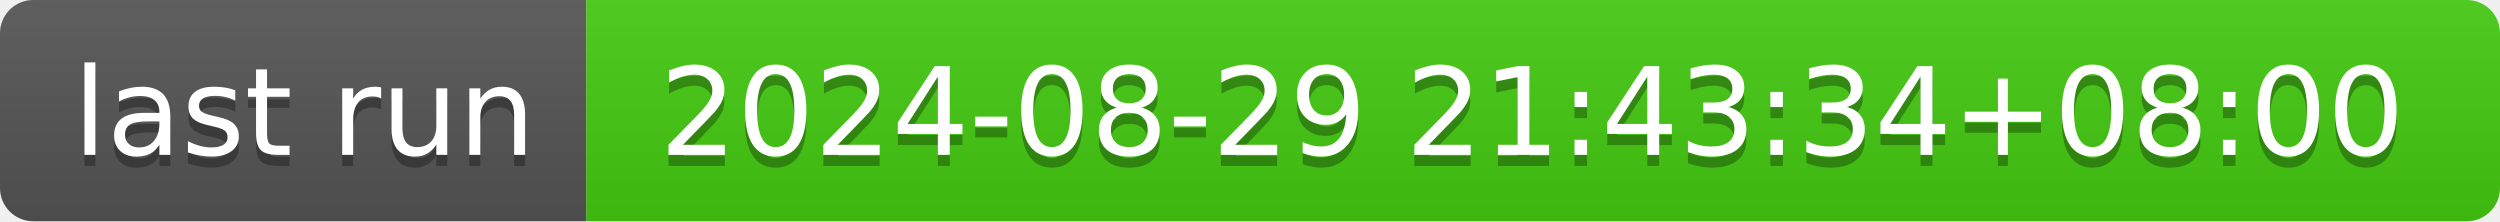
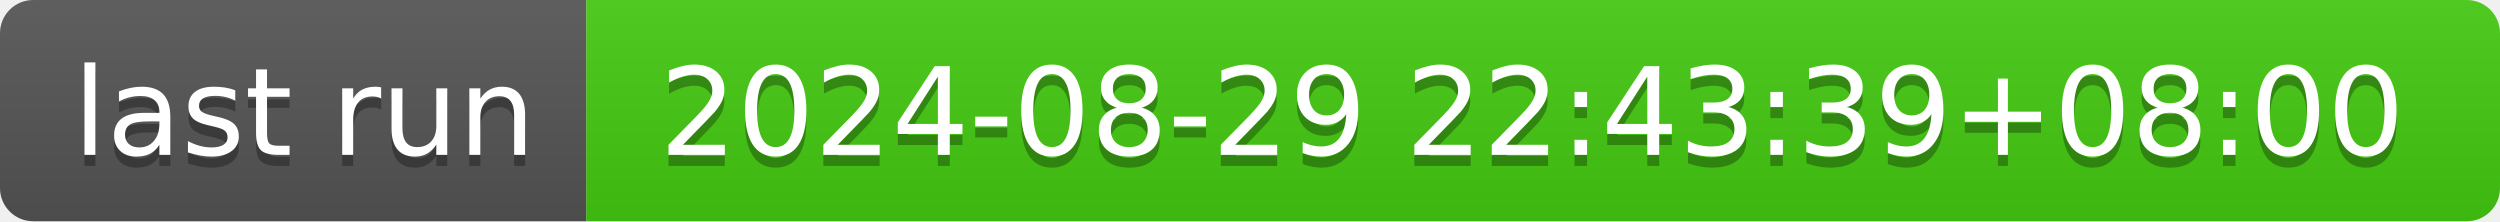
- <svg xmlns="http://www.w3.org/2000/svg" width="226" height="20" role="img" aria-label="last run: 2024-08-29 21:43:34+08:00">
+ <svg xmlns="http://www.w3.org/2000/svg" width="226" height="20" role="img" aria-label="last run: 2024-08-29 22:43:39+08:00">
  <linearGradient id="s" x2="0" y2="100%">
    <stop offset="0" stop-color="#bbb" stop-opacity=".1" />
    <stop offset="1" stop-opacity=".1" />
  </linearGradient>
  <clipPath id="r">
    <rect width="226" height="20" rx="3" fill="#fff" />
  </clipPath>
  <g clip-path="url(#r)">
    <rect width="53" height="20" fill="#555" />
    <rect x="53" width="173" height="20" fill="#4c1" />
    <rect width="226" height="20" fill="url(#s)" />
  </g>
  <g fill="#fff" text-anchor="middle" font-family="Verdana,Geneva,DejaVu Sans,sans-serif" text-rendering="geometricPrecision" font-size="110">
    <text aria-hidden="true" x="275" y="150" fill="#010101" fill-opacity=".3" transform="scale(.1)" textLength="430">last run</text>
    <text x="275" y="140" transform="scale(.1)" fill="#fff" textLength="430">last run</text>
-     <text aria-hidden="true" x="1385" y="150" fill="#010101" fill-opacity=".3" transform="scale(.1)" textLength="1630">2024-08-29 21:43:34+08:00</text>
-     <text x="1385" y="140" transform="scale(.1)" fill="#fff" textLength="1630">2024-08-29 21:43:34+08:00</text>
+     <text aria-hidden="true" x="1385" y="150" fill="#010101" fill-opacity=".3" transform="scale(.1)" textLength="1630">2024-08-29 22:43:39+08:00</text>
+     <text x="1385" y="140" transform="scale(.1)" fill="#fff" textLength="1630">2024-08-29 22:43:39+08:00</text>
  </g>
</svg>
